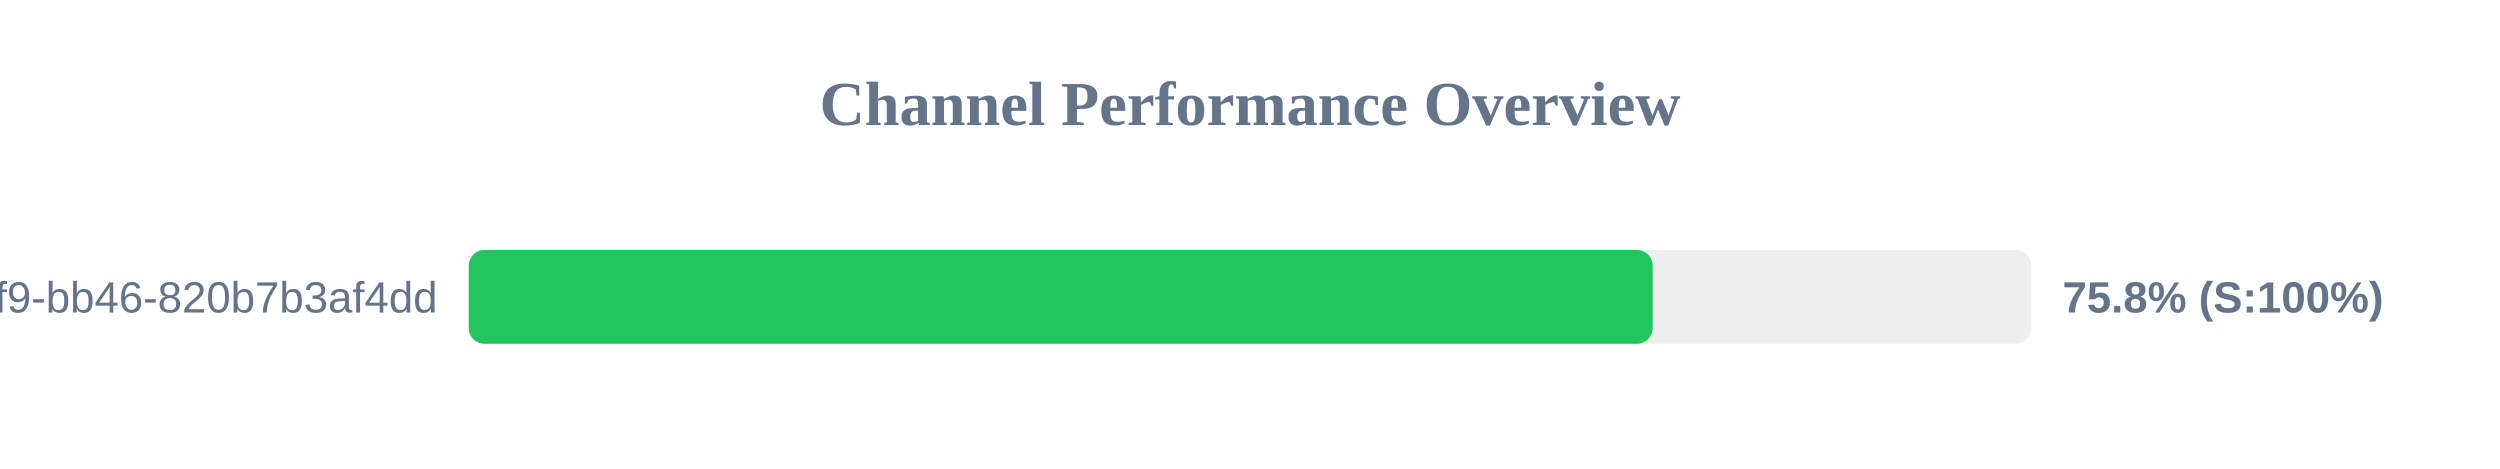
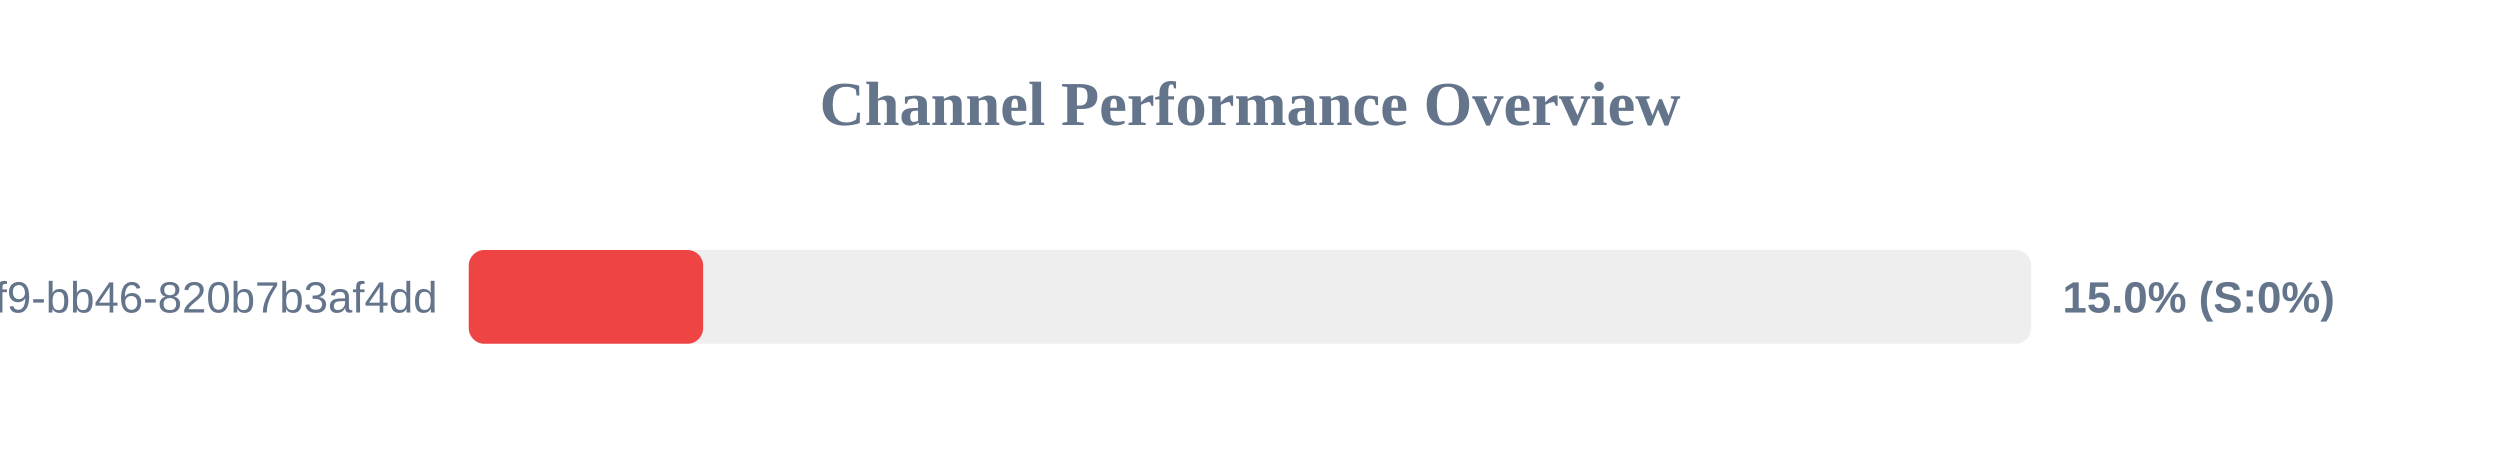
<svg xmlns="http://www.w3.org/2000/svg" width="800" height="150" version="1.1">
  <style>
        .row { font: 14px Arial; fill: #64748b; }
        .score { font: bold 14px Arial; fill: #64748b; }
    </style>
  <text x="400" y="40" text-anchor="middle" font-size="20px" font-weight="bold" fill="#64748b">Channel Performance Overview</text>
  <rect x="150" y="80" width="500" height="30" fill="#eee" rx="5" />
-   <rect x="150" y="80" width="378.85" height="30" fill="#22c55e" rx="5" />
+   <rect x="150" y="80" width="75.0" height="30" fill="#ef4444" rx="5" />
  <text x="140" y="100" text-anchor="end" class="row">?uuid=80b2ac81-ba69-41f9-bb46-820b7b3af4dd</text>
-   <text x="660" y="100" text-anchor="start" class="score">75.8% (S:100%)</text>
+   <text x="660" y="100" text-anchor="start" class="score">15.0% (S:0%)</text>
</svg>
